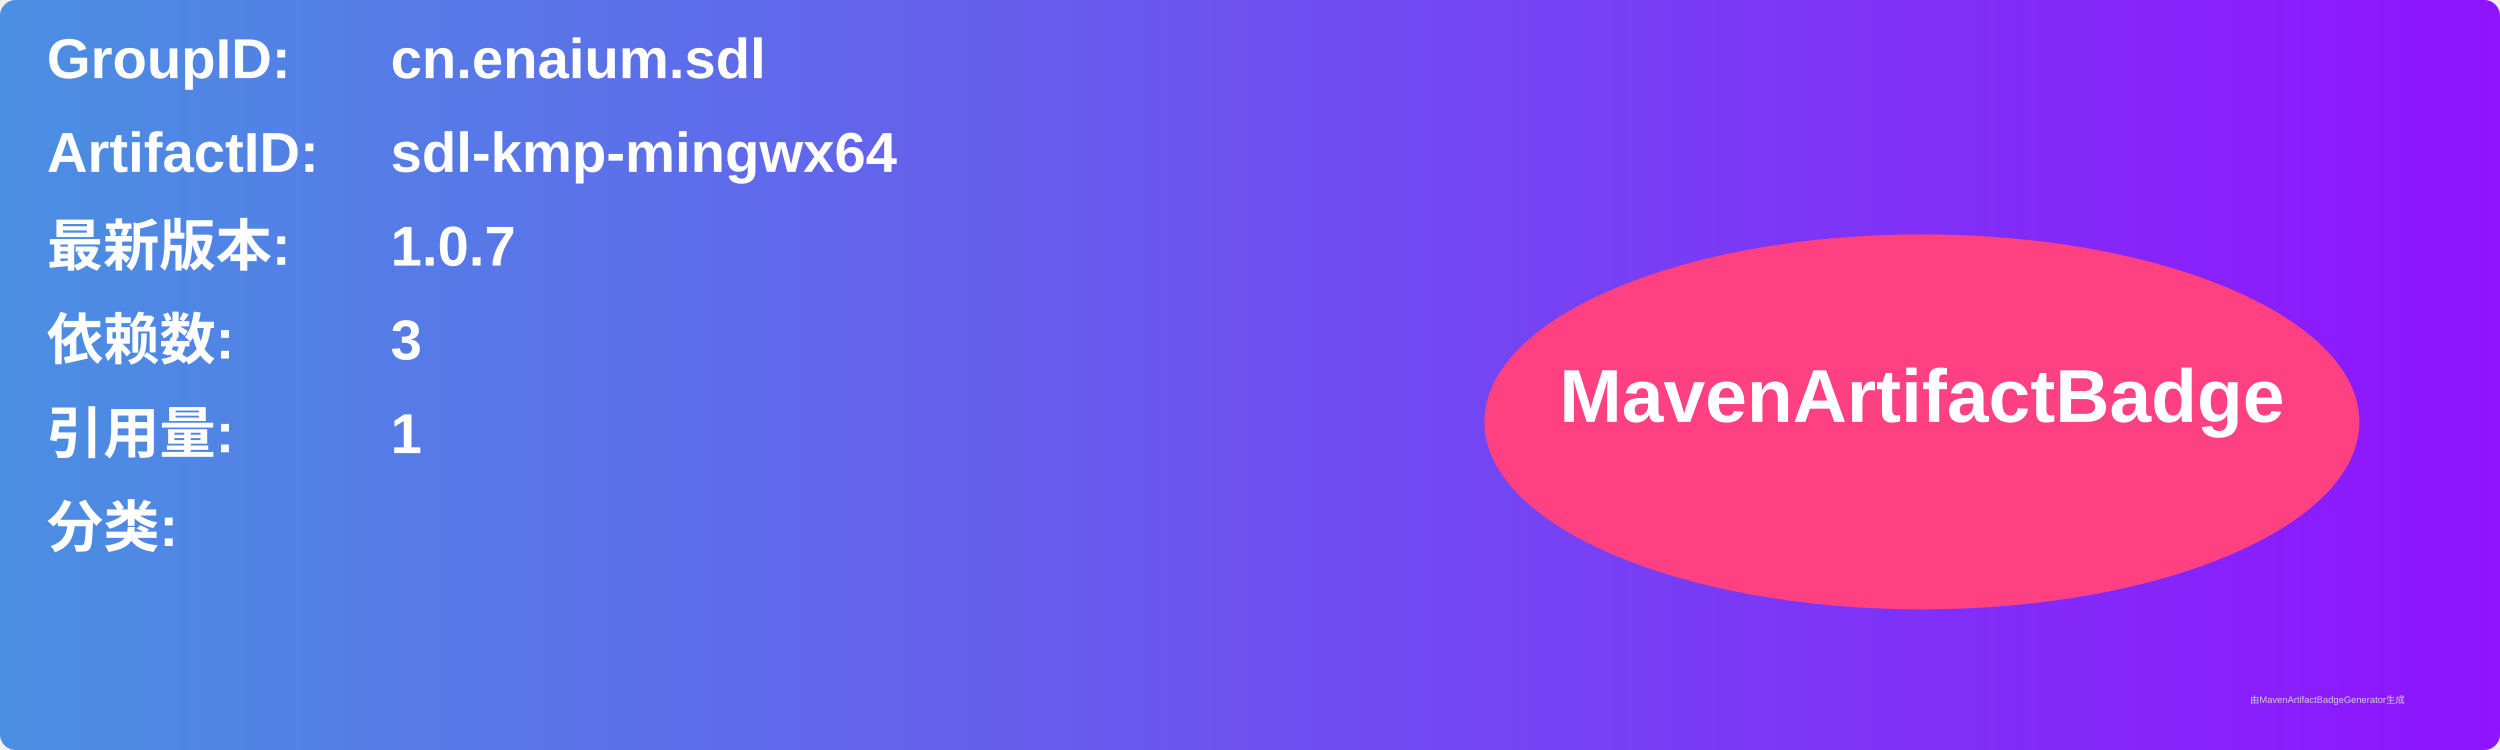
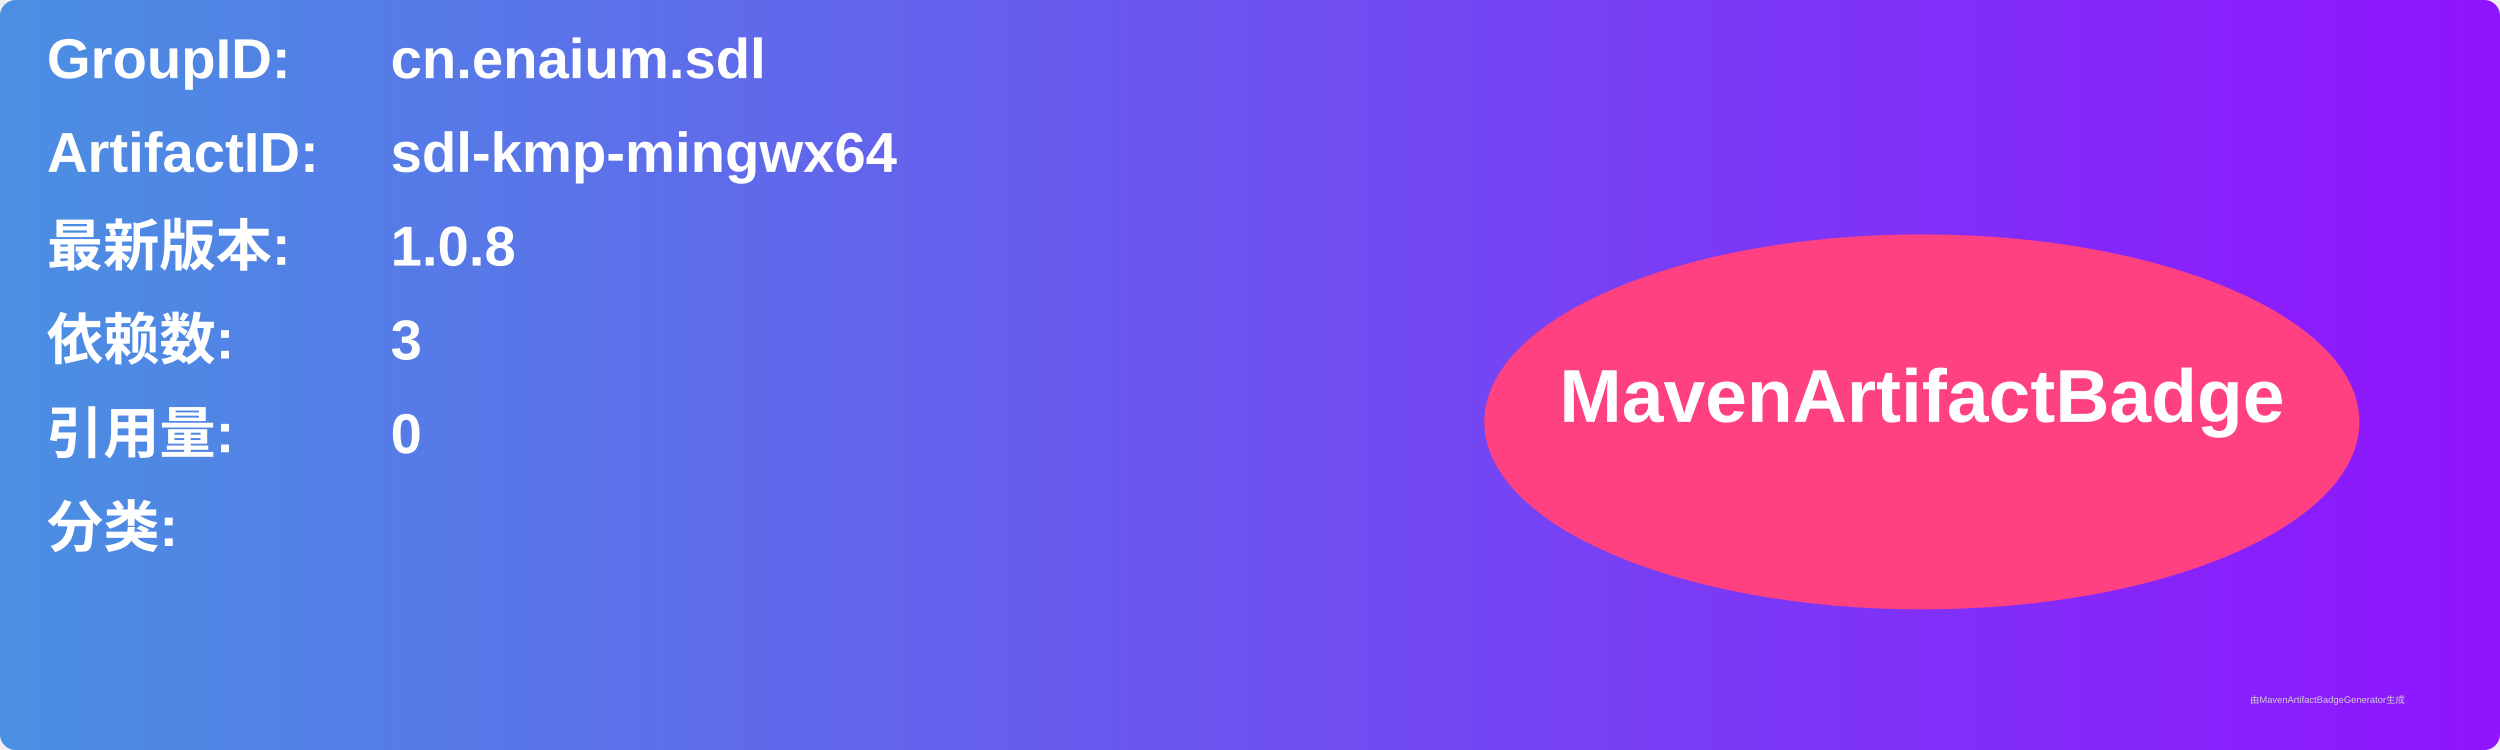
<svg xmlns="http://www.w3.org/2000/svg" width="800" height="240" viewBox="0 0 800 240">
  <linearGradient id="grad" x1="0%" y1="0%" x2="100%" y2="0%">
    <stop offset="0%" stop-color="#4a90e2" />
    <stop offset="100%" stop-color="#9013fe" />
  </linearGradient>
  <rect width="100%" height="100%" rx="5" ry="5" fill="url(#grad)" />
  <g transform="translate(15, 15)">
    <text x="0" y="10" font-family="Arial" font-size="18" fill="white" font-weight="bold" width="260">GroupID:</text>
    <text x="110" y="10" font-family="Arial" font-size="18" fill="white" font-weight="bold" width="460">cn.enaium.sdl</text>
    <text x="0" y="40" font-family="Arial" font-size="18" fill="white" font-weight="bold" width="260">ArtifactID:</text>
    <text x="110" y="40" font-family="Arial" font-size="18" fill="white" font-weight="bold" width="460">sdl-kmp-mingwx64</text>
    <text x="0" y="70" font-family="Arial" font-size="18" fill="white" font-weight="bold">最新版本:</text>
    <text x="110" y="70" font-family="Arial" font-size="18" fill="white" font-weight="bold">
-       <tspan font-weight="bold">1.0.7</tspan>
+       <tspan font-weight="bold">1.0.8</tspan>
    </text>
    <text x="0" y="100" font-family="Arial" font-size="18" fill="white" font-weight="bold">依赖数: </text>
    <text x="110" y="100" font-family="Arial" font-size="18" fill="white">
      <tspan font-weight="bold">3</tspan>
    </text>
    <text x="0" y="130" font-family="Arial" font-size="18" fill="white" font-weight="bold">引用量: </text>
    <text x="110" y="130" font-family="Arial" font-size="18" fill="white">
-       <tspan font-weight="bold">1</tspan>
+       <tspan font-weight="bold">0</tspan>
    </text>
    <text x="0" y="160" font-family="Arial" font-size="18" fill="white" font-weight="bold">分类:</text>
    <text x="10" y="190" font-family="Arial" font-size="10" fill="white">
      <tspan font-weight="bold" />
    </text>
    <ellipse cx="600" cy="120" rx="140" ry="60" fill="#ff4081" />
    <text x="600" y="120" text-anchor="middle" font-family="Arial" font-size="24" fill="white" font-weight="bold">MavenArtifactBadge</text>
  </g>
  <text x="720" y="225" font-family="Arial" font-size="3" fill="#d0d0d0">由MavenArtifactBadgeGenerator生成</text>
</svg>
